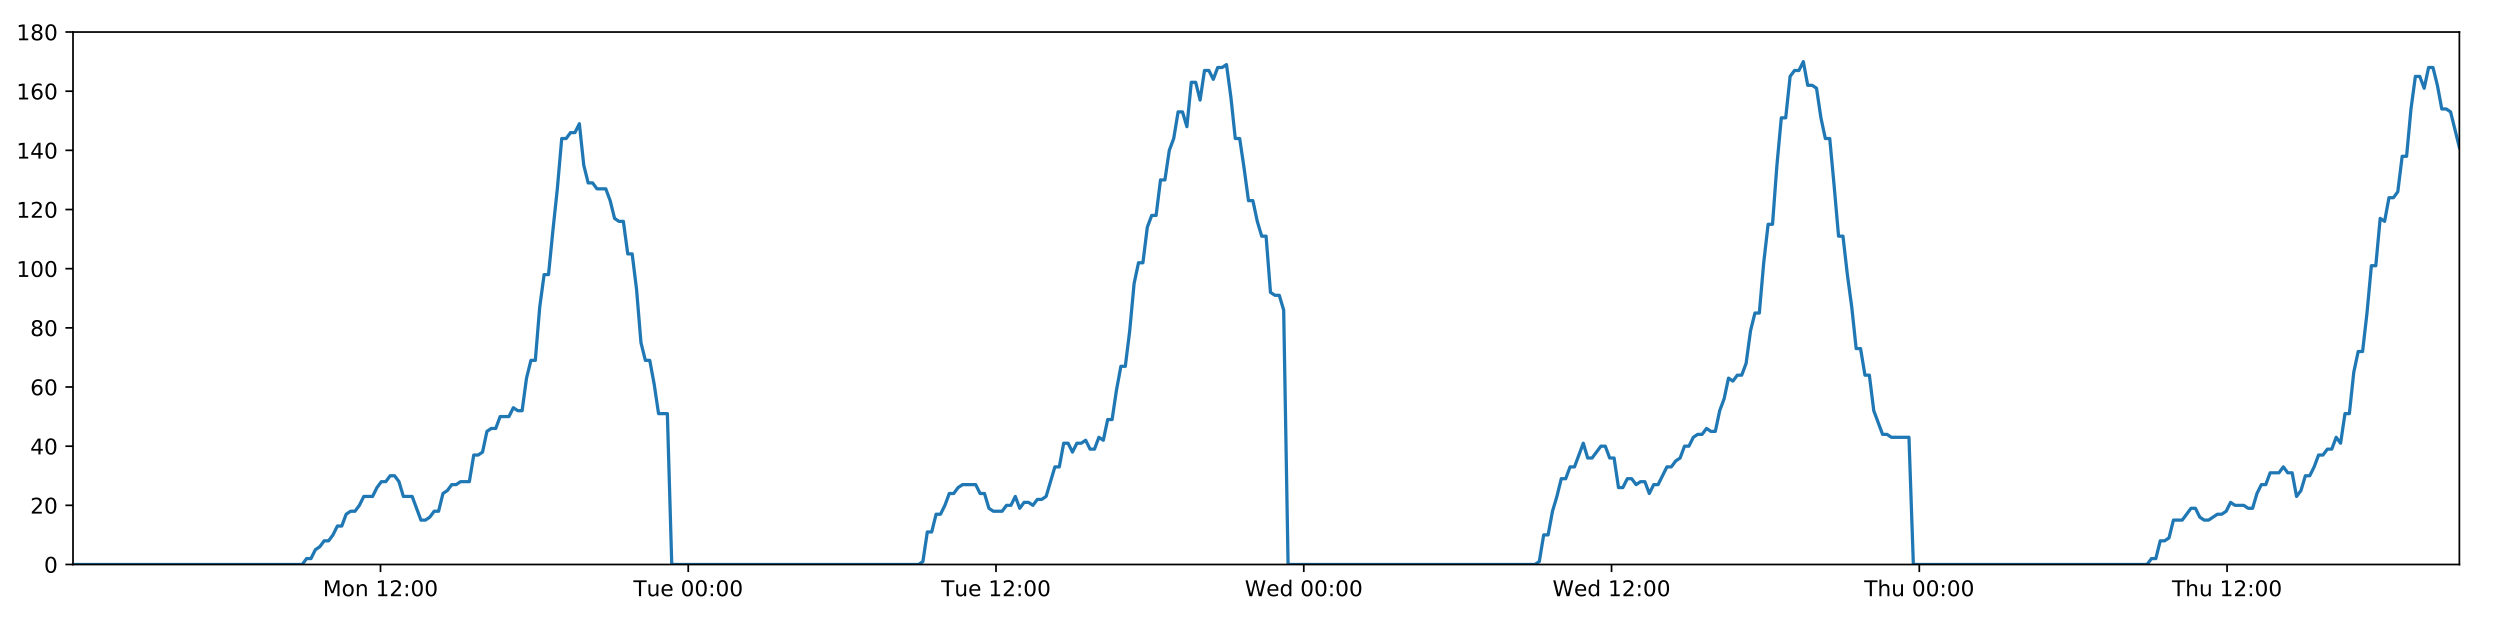
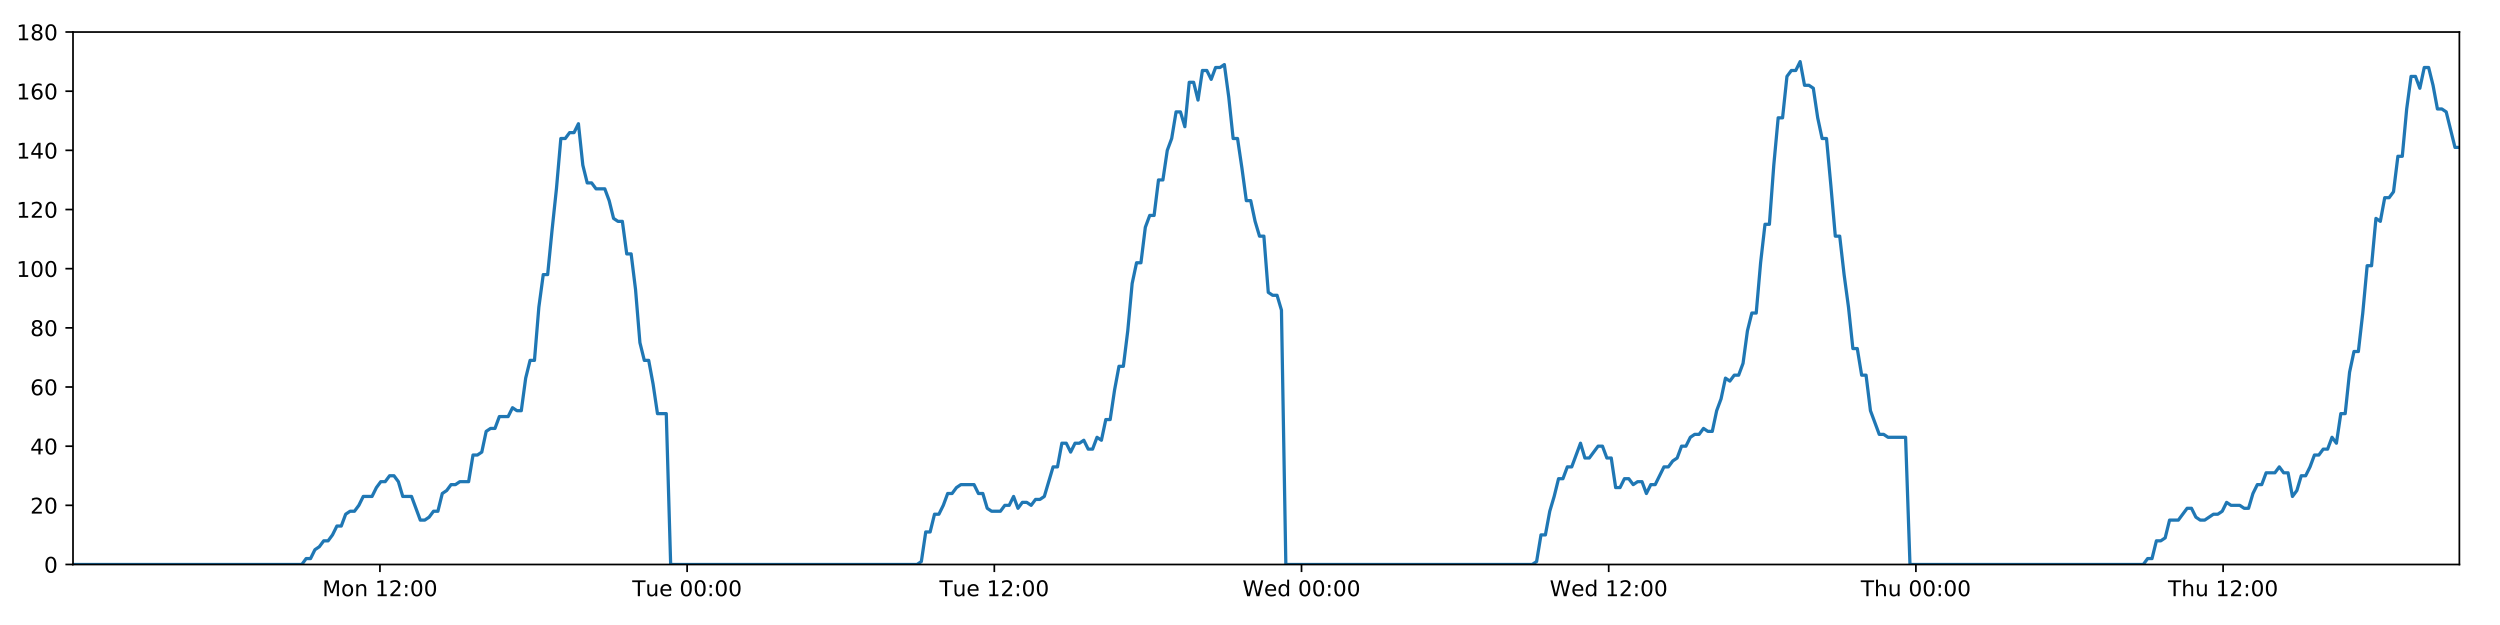
<svg xmlns="http://www.w3.org/2000/svg" xmlns:xlink="http://www.w3.org/1999/xlink" height="288pt" version="1.1" viewBox="0 0 1152 288" width="1152pt">
  <defs>
    <style type="text/css">
*{stroke-linecap:butt;stroke-linejoin:round;}
  </style>
  </defs>
  <g id="figure_1">
    <g id="patch_1">
      <path d="M 0 288  L 1152 288  L 1152 0  L 0 0  z " style="fill:#ffffff;" />
    </g>
    <g id="axes_1">
      <g id="patch_2">
        <path d="M 33.64 260.12  L 1133.28 260.12  L 1133.28 14.76  L 33.64 14.76  z " style="fill:#ffffff;" />
      </g>
      <g id="matplotlib.axis_1">
        <g id="xtick_1">
          <g id="line2d_1">
            <defs>
-               <path d="M 0 0  L 0 3.5  " id="m7fc9ac9069" style="stroke:#000000;stroke-width:0.8;" />
-             </defs>
-             <g>
-               <use style="stroke:#000000;stroke-width:0.8;" x="175.33" xlink:href="#m7fc9ac9069" y="260.12" />
+               <path d="M 0 0  L 0 3.5  " id="m229e8daeb6" style="stroke:#000000;stroke-width:0.8;" />
+             </defs>
+             <g>
+               <use style="stroke:#000000;stroke-width:0.8;" x="175.069" xlink:href="#m229e8daeb6" y="260.12" />
            </g>
          </g>
          <g id="text_1">
            <defs>
              <path d="M 9.812 72.906  L 24.516 72.906  L 43.109 23.297  L 61.812 72.906  L 76.516 72.906  L 76.516 0  L 66.891 0  L 66.891 64.016  L 48.094 14.016  L 38.188 14.016  L 19.391 64.016  L 19.391 0  L 9.812 0  z " id="DejaVuSans-77" />
              <path d="M 30.609 48.391  Q 23.391 48.391 19.188 42.75  Q 14.984 37.109 14.984 27.297  Q 14.984 17.484 19.156 11.844  Q 23.344 6.203 30.609 6.203  Q 37.797 6.203 41.984 11.859  Q 46.188 17.531 46.188 27.297  Q 46.188 37.016 41.984 42.703  Q 37.797 48.391 30.609 48.391  z M 30.609 56  Q 42.328 56 49.016 48.375  Q 55.719 40.766 55.719 27.297  Q 55.719 13.875 49.016 6.219  Q 42.328 -1.422 30.609 -1.422  Q 18.844 -1.422 12.172 6.219  Q 5.516 13.875 5.516 27.297  Q 5.516 40.766 12.172 48.375  Q 18.844 56 30.609 56  z " id="DejaVuSans-111" />
              <path d="M 54.891 33.016  L 54.891 0  L 45.906 0  L 45.906 32.719  Q 45.906 40.484 42.875 44.328  Q 39.844 48.188 33.797 48.188  Q 26.516 48.188 22.312 43.547  Q 18.109 38.922 18.109 30.906  L 18.109 0  L 9.078 0  L 9.078 54.688  L 18.109 54.688  L 18.109 46.188  Q 21.344 51.125 25.703 53.562  Q 30.078 56 35.797 56  Q 45.219 56 50.047 50.172  Q 54.891 44.344 54.891 33.016  z " id="DejaVuSans-110" />
              <path id="DejaVuSans-32" />
              <path d="M 12.406 8.297  L 28.516 8.297  L 28.516 63.922  L 10.984 60.406  L 10.984 69.391  L 28.422 72.906  L 38.281 72.906  L 38.281 8.297  L 54.391 8.297  L 54.391 0  L 12.406 0  z " id="DejaVuSans-49" />
              <path d="M 19.188 8.297  L 53.609 8.297  L 53.609 0  L 7.328 0  L 7.328 8.297  Q 12.938 14.109 22.625 23.891  Q 32.328 33.688 34.812 36.531  Q 39.547 41.844 41.422 45.531  Q 43.312 49.219 43.312 52.781  Q 43.312 58.594 39.234 62.25  Q 35.156 65.922 28.609 65.922  Q 23.969 65.922 18.812 64.312  Q 13.672 62.703 7.812 59.422  L 7.812 69.391  Q 13.766 71.781 18.938 73  Q 24.125 74.219 28.422 74.219  Q 39.75 74.219 46.484 68.547  Q 53.219 62.891 53.219 53.422  Q 53.219 48.922 51.531 44.891  Q 49.859 40.875 45.406 35.406  Q 44.188 33.984 37.641 27.219  Q 31.109 20.453 19.188 8.297  z " id="DejaVuSans-50" />
              <path d="M 11.719 12.406  L 22.016 12.406  L 22.016 0  L 11.719 0  z M 11.719 51.703  L 22.016 51.703  L 22.016 39.312  L 11.719 39.312  z " id="DejaVuSans-58" />
              <path d="M 31.781 66.406  Q 24.172 66.406 20.328 58.906  Q 16.5 51.422 16.5 36.375  Q 16.5 21.391 20.328 13.891  Q 24.172 6.391 31.781 6.391  Q 39.453 6.391 43.281 13.891  Q 47.125 21.391 47.125 36.375  Q 47.125 51.422 43.281 58.906  Q 39.453 66.406 31.781 66.406  z M 31.781 74.219  Q 44.047 74.219 50.516 64.516  Q 56.984 54.828 56.984 36.375  Q 56.984 17.969 50.516 8.266  Q 44.047 -1.422 31.781 -1.422  Q 19.531 -1.422 13.062 8.266  Q 6.594 17.969 6.594 36.375  Q 6.594 54.828 13.062 64.516  Q 19.531 74.219 31.781 74.219  z " id="DejaVuSans-48" />
            </defs>
-             <g transform="translate(148.7891 274.7184)scale(0.1 -0.1)">
+             <g transform="translate(148.5284 274.7184)scale(0.1 -0.1)">
              <use xlink:href="#DejaVuSans-77" />
              <use x="86.279" xlink:href="#DejaVuSans-111" />
              <use x="147.461" xlink:href="#DejaVuSans-110" />
              <use x="210.84" xlink:href="#DejaVuSans-32" />
              <use x="242.627" xlink:href="#DejaVuSans-49" />
              <use x="306.25" xlink:href="#DejaVuSans-50" />
              <use x="369.873" xlink:href="#DejaVuSans-58" />
              <use x="403.564" xlink:href="#DejaVuSans-48" />
              <use x="467.188" xlink:href="#DejaVuSans-48" />
            </g>
          </g>
        </g>
        <g id="xtick_2">
          <g id="line2d_2">
            <g>
-               <use style="stroke:#000000;stroke-width:0.8;" x="317.146" xlink:href="#m7fc9ac9069" y="260.12" />
+               <use style="stroke:#000000;stroke-width:0.8;" x="316.625" xlink:href="#m229e8daeb6" y="260.12" />
            </g>
          </g>
          <g id="text_2">
            <defs>
              <path d="M -0.297 72.906  L 61.375 72.906  L 61.375 64.594  L 35.5 64.594  L 35.5 0  L 25.594 0  L 25.594 64.594  L -0.297 64.594  z " id="DejaVuSans-84" />
              <path d="M 8.5 21.578  L 8.5 54.688  L 17.484 54.688  L 17.484 21.922  Q 17.484 14.156 20.5 10.266  Q 23.531 6.391 29.594 6.391  Q 36.859 6.391 41.078 11.031  Q 45.312 15.672 45.312 23.688  L 45.312 54.688  L 54.297 54.688  L 54.297 0  L 45.312 0  L 45.312 8.406  Q 42.047 3.422 37.719 1  Q 33.406 -1.422 27.688 -1.422  Q 18.266 -1.422 13.375 4.438  Q 8.5 10.297 8.5 21.578  z M 31.109 56  z " id="DejaVuSans-117" />
              <path d="M 56.203 29.594  L 56.203 25.203  L 14.891 25.203  Q 15.484 15.922 20.484 11.062  Q 25.484 6.203 34.422 6.203  Q 39.594 6.203 44.453 7.469  Q 49.312 8.734 54.109 11.281  L 54.109 2.781  Q 49.266 0.734 44.188 -0.344  Q 39.109 -1.422 33.891 -1.422  Q 20.797 -1.422 13.156 6.188  Q 5.516 13.812 5.516 26.812  Q 5.516 40.234 12.766 48.109  Q 20.016 56 32.328 56  Q 43.359 56 49.781 48.891  Q 56.203 41.797 56.203 29.594  z M 47.219 32.234  Q 47.125 39.594 43.094 43.984  Q 39.062 48.391 32.422 48.391  Q 24.906 48.391 20.391 44.141  Q 15.875 39.891 15.188 32.172  z " id="DejaVuSans-101" />
            </defs>
-             <g transform="translate(291.8605 274.7184)scale(0.1 -0.1)">
+             <g transform="translate(291.3389 274.7184)scale(0.1 -0.1)">
              <use xlink:href="#DejaVuSans-84" />
              <use x="60.85" xlink:href="#DejaVuSans-117" />
              <use x="124.229" xlink:href="#DejaVuSans-101" />
              <use x="185.752" xlink:href="#DejaVuSans-32" />
              <use x="217.539" xlink:href="#DejaVuSans-48" />
              <use x="281.162" xlink:href="#DejaVuSans-48" />
              <use x="344.785" xlink:href="#DejaVuSans-58" />
              <use x="378.477" xlink:href="#DejaVuSans-48" />
              <use x="442.1" xlink:href="#DejaVuSans-48" />
            </g>
          </g>
        </g>
        <g id="xtick_3">
          <g id="line2d_3">
            <g>
-               <use style="stroke:#000000;stroke-width:0.8;" x="458.963" xlink:href="#m7fc9ac9069" y="260.12" />
+               <use style="stroke:#000000;stroke-width:0.8;" x="458.181" xlink:href="#m229e8daeb6" y="260.12" />
            </g>
          </g>
          <g id="text_3">
-             <g transform="translate(433.6772 274.7184)scale(0.1 -0.1)">
+             <g transform="translate(432.8947 274.7184)scale(0.1 -0.1)">
              <use xlink:href="#DejaVuSans-84" />
              <use x="60.85" xlink:href="#DejaVuSans-117" />
              <use x="124.229" xlink:href="#DejaVuSans-101" />
              <use x="185.752" xlink:href="#DejaVuSans-32" />
              <use x="217.539" xlink:href="#DejaVuSans-49" />
              <use x="281.162" xlink:href="#DejaVuSans-50" />
              <use x="344.785" xlink:href="#DejaVuSans-58" />
              <use x="378.477" xlink:href="#DejaVuSans-48" />
              <use x="442.1" xlink:href="#DejaVuSans-48" />
            </g>
          </g>
        </g>
        <g id="xtick_4">
          <g id="line2d_4">
            <g>
-               <use style="stroke:#000000;stroke-width:0.8;" x="600.78" xlink:href="#m7fc9ac9069" y="260.12" />
+               <use style="stroke:#000000;stroke-width:0.8;" x="599.736" xlink:href="#m229e8daeb6" y="260.12" />
            </g>
          </g>
          <g id="text_4">
            <defs>
              <path d="M 3.328 72.906  L 13.281 72.906  L 28.609 11.281  L 43.891 72.906  L 54.984 72.906  L 70.312 11.281  L 85.594 72.906  L 95.609 72.906  L 77.297 0  L 64.891 0  L 49.516 63.281  L 33.984 0  L 21.578 0  z " id="DejaVuSans-87" />
              <path d="M 45.406 46.391  L 45.406 75.984  L 54.391 75.984  L 54.391 0  L 45.406 0  L 45.406 8.203  Q 42.578 3.328 38.25 0.953  Q 33.938 -1.422 27.875 -1.422  Q 17.969 -1.422 11.734 6.484  Q 5.516 14.406 5.516 27.297  Q 5.516 40.188 11.734 48.094  Q 17.969 56 27.875 56  Q 33.938 56 38.25 53.625  Q 42.578 51.266 45.406 46.391  z M 14.797 27.297  Q 14.797 17.391 18.875 11.75  Q 22.953 6.109 30.078 6.109  Q 37.203 6.109 41.297 11.75  Q 45.406 17.391 45.406 27.297  Q 45.406 37.203 41.297 42.844  Q 37.203 48.484 30.078 48.484  Q 22.953 48.484 18.875 42.844  Q 14.797 37.203 14.797 27.297  z " id="DejaVuSans-100" />
            </defs>
-             <g transform="translate(573.5908 274.7184)scale(0.1 -0.1)">
+             <g transform="translate(572.5474 274.7184)scale(0.1 -0.1)">
              <use xlink:href="#DejaVuSans-87" />
              <use x="98.799" xlink:href="#DejaVuSans-101" />
              <use x="160.322" xlink:href="#DejaVuSans-100" />
              <use x="223.799" xlink:href="#DejaVuSans-32" />
              <use x="255.586" xlink:href="#DejaVuSans-48" />
              <use x="319.209" xlink:href="#DejaVuSans-48" />
              <use x="382.832" xlink:href="#DejaVuSans-58" />
              <use x="416.523" xlink:href="#DejaVuSans-48" />
              <use x="480.146" xlink:href="#DejaVuSans-48" />
            </g>
          </g>
        </g>
        <g id="xtick_5">
          <g id="line2d_5">
            <g>
-               <use style="stroke:#000000;stroke-width:0.8;" x="742.597" xlink:href="#m7fc9ac9069" y="260.12" />
+               <use style="stroke:#000000;stroke-width:0.8;" x="741.292" xlink:href="#m229e8daeb6" y="260.12" />
            </g>
          </g>
          <g id="text_5">
-             <g transform="translate(715.4075 274.7184)scale(0.1 -0.1)">
+             <g transform="translate(714.1032 274.7184)scale(0.1 -0.1)">
              <use xlink:href="#DejaVuSans-87" />
              <use x="98.799" xlink:href="#DejaVuSans-101" />
              <use x="160.322" xlink:href="#DejaVuSans-100" />
              <use x="223.799" xlink:href="#DejaVuSans-32" />
              <use x="255.586" xlink:href="#DejaVuSans-49" />
              <use x="319.209" xlink:href="#DejaVuSans-50" />
              <use x="382.832" xlink:href="#DejaVuSans-58" />
              <use x="416.523" xlink:href="#DejaVuSans-48" />
              <use x="480.146" xlink:href="#DejaVuSans-48" />
            </g>
          </g>
        </g>
        <g id="xtick_6">
          <g id="line2d_6">
            <g>
-               <use style="stroke:#000000;stroke-width:0.8;" x="884.413" xlink:href="#m7fc9ac9069" y="260.12" />
+               <use style="stroke:#000000;stroke-width:0.8;" x="882.848" xlink:href="#m229e8daeb6" y="260.12" />
            </g>
          </g>
          <g id="text_6">
            <defs>
              <path d="M 54.891 33.016  L 54.891 0  L 45.906 0  L 45.906 32.719  Q 45.906 40.484 42.875 44.328  Q 39.844 48.188 33.797 48.188  Q 26.516 48.188 22.312 43.547  Q 18.109 38.922 18.109 30.906  L 18.109 0  L 9.078 0  L 9.078 75.984  L 18.109 75.984  L 18.109 46.188  Q 21.344 51.125 25.703 53.562  Q 30.078 56 35.797 56  Q 45.219 56 50.047 50.172  Q 54.891 44.344 54.891 33.016  z " id="DejaVuSans-104" />
            </defs>
-             <g transform="translate(859.0235 274.7184)scale(0.1 -0.1)">
+             <g transform="translate(857.4582 274.7184)scale(0.1 -0.1)">
              <use xlink:href="#DejaVuSans-84" />
              <use x="61.084" xlink:href="#DejaVuSans-104" />
              <use x="124.463" xlink:href="#DejaVuSans-117" />
              <use x="187.842" xlink:href="#DejaVuSans-32" />
              <use x="219.629" xlink:href="#DejaVuSans-48" />
              <use x="283.252" xlink:href="#DejaVuSans-48" />
              <use x="346.875" xlink:href="#DejaVuSans-58" />
              <use x="380.566" xlink:href="#DejaVuSans-48" />
              <use x="444.189" xlink:href="#DejaVuSans-48" />
            </g>
          </g>
        </g>
        <g id="xtick_7">
          <g id="line2d_7">
            <g>
-               <use style="stroke:#000000;stroke-width:0.8;" x="1026.23" xlink:href="#m7fc9ac9069" y="260.12" />
+               <use style="stroke:#000000;stroke-width:0.8;" x="1024.404" xlink:href="#m229e8daeb6" y="260.12" />
            </g>
          </g>
          <g id="text_7">
-             <g transform="translate(1000.84 274.7184)scale(0.1 -0.1)">
+             <g transform="translate(999.014 274.7184)scale(0.1 -0.1)">
              <use xlink:href="#DejaVuSans-84" />
              <use x="61.084" xlink:href="#DejaVuSans-104" />
              <use x="124.463" xlink:href="#DejaVuSans-117" />
              <use x="187.842" xlink:href="#DejaVuSans-32" />
              <use x="219.629" xlink:href="#DejaVuSans-49" />
              <use x="283.252" xlink:href="#DejaVuSans-50" />
              <use x="346.875" xlink:href="#DejaVuSans-58" />
              <use x="380.566" xlink:href="#DejaVuSans-48" />
              <use x="444.189" xlink:href="#DejaVuSans-48" />
            </g>
          </g>
        </g>
      </g>
      <g id="matplotlib.axis_2">
        <g id="ytick_1">
          <g id="line2d_8">
            <defs>
-               <path d="M 0 0  L -3.5 0  " id="m2a87310018" style="stroke:#000000;stroke-width:0.8;" />
-             </defs>
-             <g>
-               <use style="stroke:#000000;stroke-width:0.8;" x="33.64" xlink:href="#m2a87310018" y="260.12" />
+               <path d="M 0 0  L -3.5 0  " id="me0d7f1c75d" style="stroke:#000000;stroke-width:0.8;" />
+             </defs>
+             <g>
+               <use style="stroke:#000000;stroke-width:0.8;" x="33.64" xlink:href="#me0d7f1c75d" y="260.12" />
            </g>
          </g>
          <g id="text_8">
            <g transform="translate(20.2775 263.9192)scale(0.1 -0.1)">
              <use xlink:href="#DejaVuSans-48" />
            </g>
          </g>
        </g>
        <g id="ytick_2">
          <g id="line2d_9">
            <g>
-               <use style="stroke:#000000;stroke-width:0.8;" x="33.64" xlink:href="#m2a87310018" y="232.858" />
+               <use style="stroke:#000000;stroke-width:0.8;" x="33.64" xlink:href="#me0d7f1c75d" y="232.858" />
            </g>
          </g>
          <g id="text_9">
            <g transform="translate(13.915 236.657)scale(0.1 -0.1)">
              <use xlink:href="#DejaVuSans-50" />
              <use x="63.623" xlink:href="#DejaVuSans-48" />
            </g>
          </g>
        </g>
        <g id="ytick_3">
          <g id="line2d_10">
            <g>
-               <use style="stroke:#000000;stroke-width:0.8;" x="33.64" xlink:href="#m2a87310018" y="205.596" />
+               <use style="stroke:#000000;stroke-width:0.8;" x="33.64" xlink:href="#me0d7f1c75d" y="205.596" />
            </g>
          </g>
          <g id="text_10">
            <defs>
              <path d="M 37.797 64.312  L 12.891 25.391  L 37.797 25.391  z M 35.203 72.906  L 47.609 72.906  L 47.609 25.391  L 58.016 25.391  L 58.016 17.188  L 47.609 17.188  L 47.609 0  L 37.797 0  L 37.797 17.188  L 4.891 17.188  L 4.891 26.703  z " id="DejaVuSans-52" />
            </defs>
            <g transform="translate(13.915 209.3948)scale(0.1 -0.1)">
              <use xlink:href="#DejaVuSans-52" />
              <use x="63.623" xlink:href="#DejaVuSans-48" />
            </g>
          </g>
        </g>
        <g id="ytick_4">
          <g id="line2d_11">
            <g>
-               <use style="stroke:#000000;stroke-width:0.8;" x="33.64" xlink:href="#m2a87310018" y="178.333" />
+               <use style="stroke:#000000;stroke-width:0.8;" x="33.64" xlink:href="#me0d7f1c75d" y="178.333" />
            </g>
          </g>
          <g id="text_11">
            <defs>
              <path d="M 33.016 40.375  Q 26.375 40.375 22.484 35.828  Q 18.609 31.297 18.609 23.391  Q 18.609 15.531 22.484 10.953  Q 26.375 6.391 33.016 6.391  Q 39.656 6.391 43.531 10.953  Q 47.406 15.531 47.406 23.391  Q 47.406 31.297 43.531 35.828  Q 39.656 40.375 33.016 40.375  z M 52.594 71.297  L 52.594 62.312  Q 48.875 64.062 45.094 64.984  Q 41.312 65.922 37.594 65.922  Q 27.828 65.922 22.672 59.328  Q 17.531 52.734 16.797 39.406  Q 19.672 43.656 24.016 45.922  Q 28.375 48.188 33.594 48.188  Q 44.578 48.188 50.953 41.516  Q 57.328 34.859 57.328 23.391  Q 57.328 12.156 50.688 5.359  Q 44.047 -1.422 33.016 -1.422  Q 20.359 -1.422 13.672 8.266  Q 6.984 17.969 6.984 36.375  Q 6.984 53.656 15.188 63.938  Q 23.391 74.219 37.203 74.219  Q 40.922 74.219 44.703 73.484  Q 48.484 72.75 52.594 71.297  z " id="DejaVuSans-54" />
            </defs>
            <g transform="translate(13.915 182.1326)scale(0.1 -0.1)">
              <use xlink:href="#DejaVuSans-54" />
              <use x="63.623" xlink:href="#DejaVuSans-48" />
            </g>
          </g>
        </g>
        <g id="ytick_5">
          <g id="line2d_12">
            <g>
-               <use style="stroke:#000000;stroke-width:0.8;" x="33.64" xlink:href="#m2a87310018" y="151.071" />
+               <use style="stroke:#000000;stroke-width:0.8;" x="33.64" xlink:href="#me0d7f1c75d" y="151.071" />
            </g>
          </g>
          <g id="text_12">
            <defs>
              <path d="M 31.781 34.625  Q 24.75 34.625 20.719 30.859  Q 16.703 27.094 16.703 20.516  Q 16.703 13.922 20.719 10.156  Q 24.75 6.391 31.781 6.391  Q 38.812 6.391 42.859 10.172  Q 46.922 13.969 46.922 20.516  Q 46.922 27.094 42.891 30.859  Q 38.875 34.625 31.781 34.625  z M 21.922 38.812  Q 15.578 40.375 12.031 44.719  Q 8.5 49.078 8.5 55.328  Q 8.5 64.062 14.719 69.141  Q 20.953 74.219 31.781 74.219  Q 42.672 74.219 48.875 69.141  Q 55.078 64.062 55.078 55.328  Q 55.078 49.078 51.531 44.719  Q 48 40.375 41.703 38.812  Q 48.828 37.156 52.797 32.312  Q 56.781 27.484 56.781 20.516  Q 56.781 9.906 50.312 4.234  Q 43.844 -1.422 31.781 -1.422  Q 19.734 -1.422 13.25 4.234  Q 6.781 9.906 6.781 20.516  Q 6.781 27.484 10.781 32.312  Q 14.797 37.156 21.922 38.812  z M 18.312 54.391  Q 18.312 48.734 21.844 45.562  Q 25.391 42.391 31.781 42.391  Q 38.141 42.391 41.719 45.562  Q 45.312 48.734 45.312 54.391  Q 45.312 60.062 41.719 63.234  Q 38.141 66.406 31.781 66.406  Q 25.391 66.406 21.844 63.234  Q 18.312 60.062 18.312 54.391  z " id="DejaVuSans-56" />
            </defs>
            <g transform="translate(13.915 154.8703)scale(0.1 -0.1)">
              <use xlink:href="#DejaVuSans-56" />
              <use x="63.623" xlink:href="#DejaVuSans-48" />
            </g>
          </g>
        </g>
        <g id="ytick_6">
          <g id="line2d_13">
            <g>
-               <use style="stroke:#000000;stroke-width:0.8;" x="33.64" xlink:href="#m2a87310018" y="123.809" />
+               <use style="stroke:#000000;stroke-width:0.8;" x="33.64" xlink:href="#me0d7f1c75d" y="123.809" />
            </g>
          </g>
          <g id="text_13">
            <g transform="translate(7.5525 127.6081)scale(0.1 -0.1)">
              <use xlink:href="#DejaVuSans-49" />
              <use x="63.623" xlink:href="#DejaVuSans-48" />
              <use x="127.246" xlink:href="#DejaVuSans-48" />
            </g>
          </g>
        </g>
        <g id="ytick_7">
          <g id="line2d_14">
            <g>
-               <use style="stroke:#000000;stroke-width:0.8;" x="33.64" xlink:href="#m2a87310018" y="96.547" />
+               <use style="stroke:#000000;stroke-width:0.8;" x="33.64" xlink:href="#me0d7f1c75d" y="96.547" />
            </g>
          </g>
          <g id="text_14">
            <g transform="translate(7.5525 100.3459)scale(0.1 -0.1)">
              <use xlink:href="#DejaVuSans-49" />
              <use x="63.623" xlink:href="#DejaVuSans-50" />
              <use x="127.246" xlink:href="#DejaVuSans-48" />
            </g>
          </g>
        </g>
        <g id="ytick_8">
          <g id="line2d_15">
            <g>
-               <use style="stroke:#000000;stroke-width:0.8;" x="33.64" xlink:href="#m2a87310018" y="69.284" />
+               <use style="stroke:#000000;stroke-width:0.8;" x="33.64" xlink:href="#me0d7f1c75d" y="69.284" />
            </g>
          </g>
          <g id="text_15">
            <g transform="translate(7.5525 73.08366)scale(0.1 -0.1)">
              <use xlink:href="#DejaVuSans-49" />
              <use x="63.623" xlink:href="#DejaVuSans-52" />
              <use x="127.246" xlink:href="#DejaVuSans-48" />
            </g>
          </g>
        </g>
        <g id="ytick_9">
          <g id="line2d_16">
            <g>
-               <use style="stroke:#000000;stroke-width:0.8;" x="33.64" xlink:href="#m2a87310018" y="42.022" />
+               <use style="stroke:#000000;stroke-width:0.8;" x="33.64" xlink:href="#me0d7f1c75d" y="42.022" />
            </g>
          </g>
          <g id="text_16">
            <g transform="translate(7.5525 45.82144)scale(0.1 -0.1)">
              <use xlink:href="#DejaVuSans-49" />
              <use x="63.623" xlink:href="#DejaVuSans-54" />
              <use x="127.246" xlink:href="#DejaVuSans-48" />
            </g>
          </g>
        </g>
        <g id="ytick_10">
          <g id="line2d_17">
            <g>
-               <use style="stroke:#000000;stroke-width:0.8;" x="33.64" xlink:href="#m2a87310018" y="14.76" />
+               <use style="stroke:#000000;stroke-width:0.8;" x="33.64" xlink:href="#me0d7f1c75d" y="14.76" />
            </g>
          </g>
          <g id="text_17">
            <g transform="translate(7.5525 18.55922)scale(0.1 -0.1)">
              <use xlink:href="#DejaVuSans-49" />
              <use x="63.623" xlink:href="#DejaVuSans-56" />
              <use x="127.246" xlink:href="#DejaVuSans-48" />
            </g>
          </g>
        </g>
      </g>
      <g id="line2d_18">
-         <path clip-path="url(#pd625da8af3)" d="M 33.64 260.12  L 139.271 260.12  L 141.264 257.394  L 143.296 257.394  L 145.321 253.304  L 147.346 251.941  L 149.376 249.215  L 151.403 249.215  L 153.433 246.489  L 155.46 242.4  L 157.486 242.4  L 159.513 236.947  L 161.543 235.584  L 163.571 235.584  L 165.601 232.858  L 167.626 228.768  L 171.68 228.768  L 173.705 224.679  L 175.733 221.953  L 177.76 221.953  L 179.792 219.227  L 181.82 219.227  L 183.849 221.953  L 185.874 228.768  L 189.924 228.768  L 193.974 239.673  L 196.006 239.673  L 198.034 238.31  L 200.065 235.584  L 202.09 235.584  L 204.115 227.405  L 206.139 226.042  L 208.165 223.316  L 210.19 223.316  L 212.219 221.953  L 216.271 221.953  L 218.3 209.685  L 220.325 209.685  L 222.352 208.322  L 224.378 198.78  L 226.409 197.417  L 228.434 197.417  L 230.46 191.964  L 234.512 191.964  L 236.542 187.875  L 238.567 189.238  L 240.593 189.238  L 242.618 174.244  L 244.644 166.065  L 246.672 166.065  L 248.701 141.529  L 250.731 126.535  L 252.759 126.535  L 254.79 106.088  L 256.817 87.005  L 258.847 63.832  L 260.877 63.832  L 262.906 61.106  L 264.935 61.106  L 266.965 57.016  L 268.997 76.1  L 271.028 84.279  L 273.058 84.279  L 275.084 87.005  L 279.136 87.005  L 281.163 92.457  L 283.189 100.636  L 285.218 101.999  L 287.247 101.999  L 289.273 116.993  L 291.3 116.993  L 293.327 133.351  L 295.354 157.887  L 297.381 166.065  L 299.408 166.065  L 301.434 176.97  L 303.461 190.601  L 307.518 190.601  L 309.545 260.12  L 423.283 260.12  L 425.276 258.757  L 427.303 245.126  L 429.329 245.126  L 431.353 236.947  L 433.384 236.947  L 435.41 232.858  L 437.435 227.405  L 439.461 227.405  L 441.489 224.679  L 443.517 223.316  L 449.602 223.316  L 451.627 227.405  L 453.658 227.405  L 455.692 234.221  L 457.718 235.584  L 461.776 235.584  L 463.805 232.858  L 465.833 232.858  L 467.859 228.768  L 469.884 234.221  L 471.909 231.495  L 473.94 231.495  L 475.966 232.858  L 477.991 230.132  L 480.016 230.132  L 482.042 228.768  L 486.096 215.137  L 488.123 215.137  L 490.149 204.232  L 492.175 204.232  L 494.201 208.322  L 496.227 204.232  L 498.252 204.232  L 500.277 202.869  L 502.301 206.959  L 504.33 206.959  L 506.372 201.506  L 508.401 202.869  L 510.426 193.328  L 512.453 193.328  L 514.48 179.696  L 516.511 168.792  L 518.538 168.792  L 520.569 152.434  L 522.599 130.624  L 524.624 121.083  L 526.652 121.083  L 528.678 104.725  L 530.704 99.273  L 532.731 99.273  L 534.758 82.916  L 536.787 82.916  L 538.813 69.284  L 540.841 63.832  L 542.868 51.564  L 544.895 51.564  L 546.921 58.38  L 548.948 37.933  L 550.977 37.933  L 553.002 46.112  L 555.029 32.48  L 557.056 32.48  L 559.083 36.57  L 561.108 31.117  L 563.135 31.117  L 565.162 29.754  L 567.192 44.748  L 569.219 63.832  L 571.246 63.832  L 573.273 77.463  L 575.303 92.457  L 577.329 92.457  L 579.355 101.999  L 581.382 108.815  L 583.408 108.815  L 585.437 134.714  L 587.464 136.077  L 589.49 136.077  L 591.517 142.892  L 593.544 260.12  L 707.281 260.12  L 709.307 258.757  L 711.333 246.489  L 713.362 246.489  L 715.387 235.584  L 717.413 228.768  L 719.44 220.59  L 721.466 220.59  L 723.493 215.137  L 725.522 215.137  L 729.578 204.232  L 731.607 211.048  L 733.634 211.048  L 737.689 205.596  L 739.715 205.596  L 741.742 211.048  L 743.769 211.048  L 745.799 224.679  L 747.825 224.679  L 749.852 220.59  L 751.878 220.59  L 753.912 223.316  L 755.938 221.953  L 757.969 221.953  L 759.997 227.405  L 762.024 223.316  L 764.051 223.316  L 768.11 215.137  L 770.139 215.137  L 772.168 212.411  L 774.195 211.048  L 776.223 205.596  L 778.249 205.596  L 780.277 201.506  L 782.304 200.143  L 784.33 200.143  L 786.357 197.417  L 788.385 198.78  L 790.412 198.78  L 792.439 189.238  L 794.465 183.786  L 796.493 174.244  L 798.519 175.607  L 800.553 172.881  L 802.58 172.881  L 804.609 167.428  L 806.642 152.434  L 808.667 144.256  L 810.693 144.256  L 812.72 121.083  L 814.748 103.362  L 816.776 103.362  L 818.807 76.1  L 820.833 54.29  L 822.858 54.29  L 824.883 35.207  L 826.914 32.48  L 828.94 32.48  L 830.966 28.391  L 832.995 39.296  L 835.025 39.296  L 837.05 40.659  L 839.08 54.29  L 841.116 63.832  L 843.143 63.832  L 845.171 85.642  L 847.203 108.815  L 849.234 108.815  L 851.263 126.535  L 853.291 141.529  L 855.319 160.613  L 857.346 160.613  L 859.372 172.881  L 861.4 172.881  L 863.43 189.238  L 867.486 200.143  L 869.513 200.143  L 871.542 201.506  L 879.65 201.506  L 881.678 260.12  L 989.386 260.12  L 991.379 257.394  L 993.405 257.394  L 995.435 249.215  L 997.46 249.215  L 999.485 247.852  L 1001.51 239.673  L 1005.562 239.673  L 1009.617 234.221  L 1011.642 234.221  L 1013.668 238.31  L 1015.695 239.673  L 1017.719 239.673  L 1021.771 236.947  L 1023.796 236.947  L 1025.823 235.584  L 1027.849 231.495  L 1029.873 232.858  L 1033.93 232.858  L 1035.955 234.221  L 1037.983 234.221  L 1040.007 227.405  L 1042.034 223.316  L 1044.06 223.316  L 1046.089 217.864  L 1050.141 217.864  L 1052.167 215.137  L 1054.195 217.864  L 1056.225 217.864  L 1058.252 228.768  L 1060.282 226.042  L 1062.311 219.227  L 1064.337 219.227  L 1066.364 215.137  L 1068.394 209.685  L 1070.422 209.685  L 1072.448 206.959  L 1074.481 206.959  L 1076.511 201.506  L 1078.537 204.232  L 1080.567 190.601  L 1082.593 190.601  L 1084.62 171.518  L 1086.648 161.976  L 1088.677 161.976  L 1090.707 144.256  L 1092.734 122.446  L 1094.764 122.446  L 1096.791 100.636  L 1098.818 101.999  L 1100.845 91.094  L 1102.874 91.094  L 1104.9 88.368  L 1106.927 72.011  L 1108.954 72.011  L 1110.981 50.201  L 1113.009 35.207  L 1115.036 35.207  L 1117.063 40.659  L 1119.09 31.117  L 1121.117 31.117  L 1123.145 39.296  L 1125.173 50.201  L 1127.199 50.201  L 1129.226 51.564  L 1133.28 67.921  L 1133.28 67.921  " style="fill:none;stroke:#1f77b4;stroke-linecap:square;stroke-width:1.5;" />
+         <path clip-path="url(#p2ebab0deb0)" d="M 33.64 260.12  L 139.077 260.12  L 141.066 257.394  L 143.094 257.394  L 145.116 253.304  L 147.137 251.941  L 149.163 249.215  L 151.186 249.215  L 153.212 246.489  L 155.236 242.4  L 157.258 242.4  L 159.282 236.947  L 161.308 235.584  L 163.332 235.584  L 165.358 232.858  L 167.38 228.768  L 171.426 228.768  L 173.448 224.679  L 175.471 221.953  L 177.495 221.953  L 179.523 219.227  L 181.547 219.227  L 183.573 221.953  L 185.594 228.768  L 189.636 228.768  L 193.679 239.673  L 195.707 239.673  L 197.732 238.31  L 199.758 235.584  L 201.78 235.584  L 203.801 227.405  L 205.822 226.042  L 207.844 223.316  L 209.865 223.316  L 211.891 221.953  L 215.935 221.953  L 217.961 209.685  L 219.982 209.685  L 222.005 208.322  L 224.027 198.78  L 226.054 197.417  L 228.076 197.417  L 230.098 191.964  L 234.142 191.964  L 236.168 187.875  L 238.19 189.238  L 240.212 189.238  L 242.234 174.244  L 244.256 166.065  L 246.28 166.065  L 248.305 141.529  L 250.332 126.535  L 252.356 126.535  L 254.383 106.088  L 256.407 87.005  L 258.432 63.832  L 260.459 63.832  L 262.484 61.106  L 264.51 61.106  L 266.536 57.016  L 268.564 76.1  L 270.591 84.279  L 272.617 84.279  L 274.64 87.005  L 278.684 87.005  L 280.707 92.457  L 282.73 100.636  L 284.755 101.999  L 286.781 101.999  L 288.803 116.993  L 290.826 116.993  L 292.849 133.351  L 294.872 157.887  L 296.895 166.065  L 298.919 166.065  L 300.941 176.97  L 302.964 190.601  L 307.014 190.601  L 309.038 260.12  L 422.566 260.12  L 424.556 258.757  L 426.579 245.126  L 428.601 245.126  L 430.622 236.947  L 432.648 236.947  L 434.671 232.858  L 436.693 227.405  L 438.714 227.405  L 440.738 224.679  L 442.763 223.316  L 448.837 223.316  L 450.858 227.405  L 452.885 227.405  L 454.916 234.221  L 456.937 235.584  L 460.988 235.584  L 463.014 232.858  L 465.038 232.858  L 467.06 228.768  L 469.082 234.221  L 471.102 231.495  L 473.13 231.495  L 475.152 232.858  L 477.173 230.132  L 479.195 230.132  L 481.217 228.768  L 485.264 215.137  L 487.287 215.137  L 489.309 204.232  L 491.331 204.232  L 493.354 208.322  L 495.376 204.232  L 497.397 204.232  L 499.418 202.869  L 501.439 206.959  L 503.465 206.959  L 505.503 201.506  L 507.527 202.869  L 509.549 193.328  L 511.572 193.328  L 513.596 179.696  L 515.622 168.792  L 517.646 168.792  L 519.673 152.434  L 521.7 130.624  L 523.721 121.083  L 525.745 121.083  L 527.767 104.725  L 529.79 99.273  L 531.812 99.273  L 533.836 82.916  L 535.861 82.916  L 537.883 69.284  L 539.907 63.832  L 541.931 51.564  L 543.954 51.564  L 545.976 58.38  L 548 37.933  L 550.025 37.933  L 552.046 46.112  L 554.07 32.48  L 556.093 32.48  L 558.116 36.57  L 560.137 31.117  L 562.161 31.117  L 564.184 29.754  L 566.21 44.748  L 568.233 63.832  L 570.257 63.832  L 572.28 77.463  L 574.307 92.457  L 576.329 92.457  L 578.351 101.999  L 580.374 108.815  L 582.397 108.815  L 584.421 134.714  L 586.445 136.077  L 588.467 136.077  L 590.491 142.892  L 592.514 260.12  L 706.042 260.12  L 708.064 258.757  L 710.086 246.489  L 712.112 246.489  L 714.133 235.584  L 716.155 228.768  L 718.178 220.59  L 720.2 220.59  L 722.224 215.137  L 724.249 215.137  L 728.297 204.232  L 730.323 211.048  L 732.347 211.048  L 736.394 205.596  L 738.416 205.596  L 740.44 211.048  L 742.463 211.048  L 744.489 224.679  L 746.511 224.679  L 748.534 220.59  L 750.557 220.59  L 752.587 223.316  L 754.609 221.953  L 756.636 221.953  L 758.661 227.405  L 760.684 223.316  L 762.707 223.316  L 766.758 215.137  L 768.784 215.137  L 770.809 212.411  L 772.833 211.048  L 774.856 205.596  L 776.879 205.596  L 778.903 201.506  L 780.926 200.143  L 782.949 200.143  L 784.972 197.417  L 786.996 198.78  L 789.02 198.78  L 791.043 189.238  L 793.066 183.786  L 795.09 174.244  L 797.111 175.607  L 799.142 172.881  L 801.166 172.881  L 803.19 167.428  L 805.22 152.434  L 807.242 144.256  L 809.263 144.256  L 811.287 121.083  L 813.311 103.362  L 815.335 103.362  L 817.362 76.1  L 819.385 54.29  L 821.406 54.29  L 823.427 35.207  L 825.455 32.48  L 827.477 32.48  L 829.499 28.391  L 831.524 39.296  L 833.551 39.296  L 835.572 40.659  L 837.598 54.29  L 839.63 63.832  L 841.654 63.832  L 843.678 85.642  L 845.706 108.815  L 847.733 108.815  L 849.759 126.535  L 851.783 141.529  L 853.807 160.613  L 855.831 160.613  L 857.853 172.881  L 859.877 172.881  L 861.903 189.238  L 865.952 200.143  L 867.976 200.143  L 870 201.506  L 878.093 201.506  L 880.118 260.12  L 987.627 260.12  L 989.617 257.394  L 991.64 257.394  L 993.666 249.215  L 995.687 249.215  L 997.708 247.852  L 999.729 239.673  L 1003.773 239.673  L 1007.822 234.221  L 1009.843 234.221  L 1011.865 238.31  L 1013.888 239.673  L 1015.909 239.673  L 1019.953 236.947  L 1021.975 236.947  L 1023.997 235.584  L 1026.02 231.495  L 1028.041 232.858  L 1032.09 232.858  L 1034.111 234.221  L 1036.135 234.221  L 1038.156 227.405  L 1040.179 223.316  L 1042.201 223.316  L 1044.227 217.864  L 1048.271 217.864  L 1050.293 215.137  L 1052.317 217.864  L 1054.343 217.864  L 1056.367 228.768  L 1058.393 226.042  L 1060.419 219.227  L 1062.441 219.227  L 1064.464 215.137  L 1066.49 209.685  L 1068.515 209.685  L 1070.537 206.959  L 1072.567 206.959  L 1074.592 201.506  L 1076.615 204.232  L 1078.641 190.601  L 1080.663 190.601  L 1082.687 171.518  L 1084.711 161.976  L 1086.736 161.976  L 1088.762 144.256  L 1090.786 122.446  L 1092.811 122.446  L 1094.835 100.636  L 1096.858 101.999  L 1098.881 91.094  L 1100.907 91.094  L 1102.929 88.368  L 1104.952 72.011  L 1106.976 72.011  L 1108.999 50.201  L 1111.023 35.207  L 1113.047 35.207  L 1115.07 40.659  L 1117.093 31.117  L 1119.117 31.117  L 1121.14 39.296  L 1123.165 50.201  L 1125.187 50.201  L 1127.21 51.564  L 1131.257 67.921  L 1133.28 67.921  L 1133.28 67.921  " style="fill:none;stroke:#1f77b4;stroke-linecap:square;stroke-width:1.5;" />
      </g>
      <g id="patch_3">
        <path d="M 33.64 260.12  L 33.64 14.76  " style="fill:none;stroke:#000000;stroke-linecap:square;stroke-linejoin:miter;stroke-width:0.8;" />
      </g>
      <g id="patch_4">
        <path d="M 1133.28 260.12  L 1133.28 14.76  " style="fill:none;stroke:#000000;stroke-linecap:square;stroke-linejoin:miter;stroke-width:0.8;" />
      </g>
      <g id="patch_5">
        <path d="M 33.64 260.12  L 1133.28 260.12  " style="fill:none;stroke:#000000;stroke-linecap:square;stroke-linejoin:miter;stroke-width:0.8;" />
      </g>
      <g id="patch_6">
        <path d="M 33.64 14.76  L 1133.28 14.76  " style="fill:none;stroke:#000000;stroke-linecap:square;stroke-linejoin:miter;stroke-width:0.8;" />
      </g>
    </g>
  </g>
  <defs>
-     <clipPath id="pd625da8af3">
+     <clipPath id="p2ebab0deb0">
      <rect height="245.36" width="1099.64" x="33.64" y="14.76" />
    </clipPath>
  </defs>
</svg>
